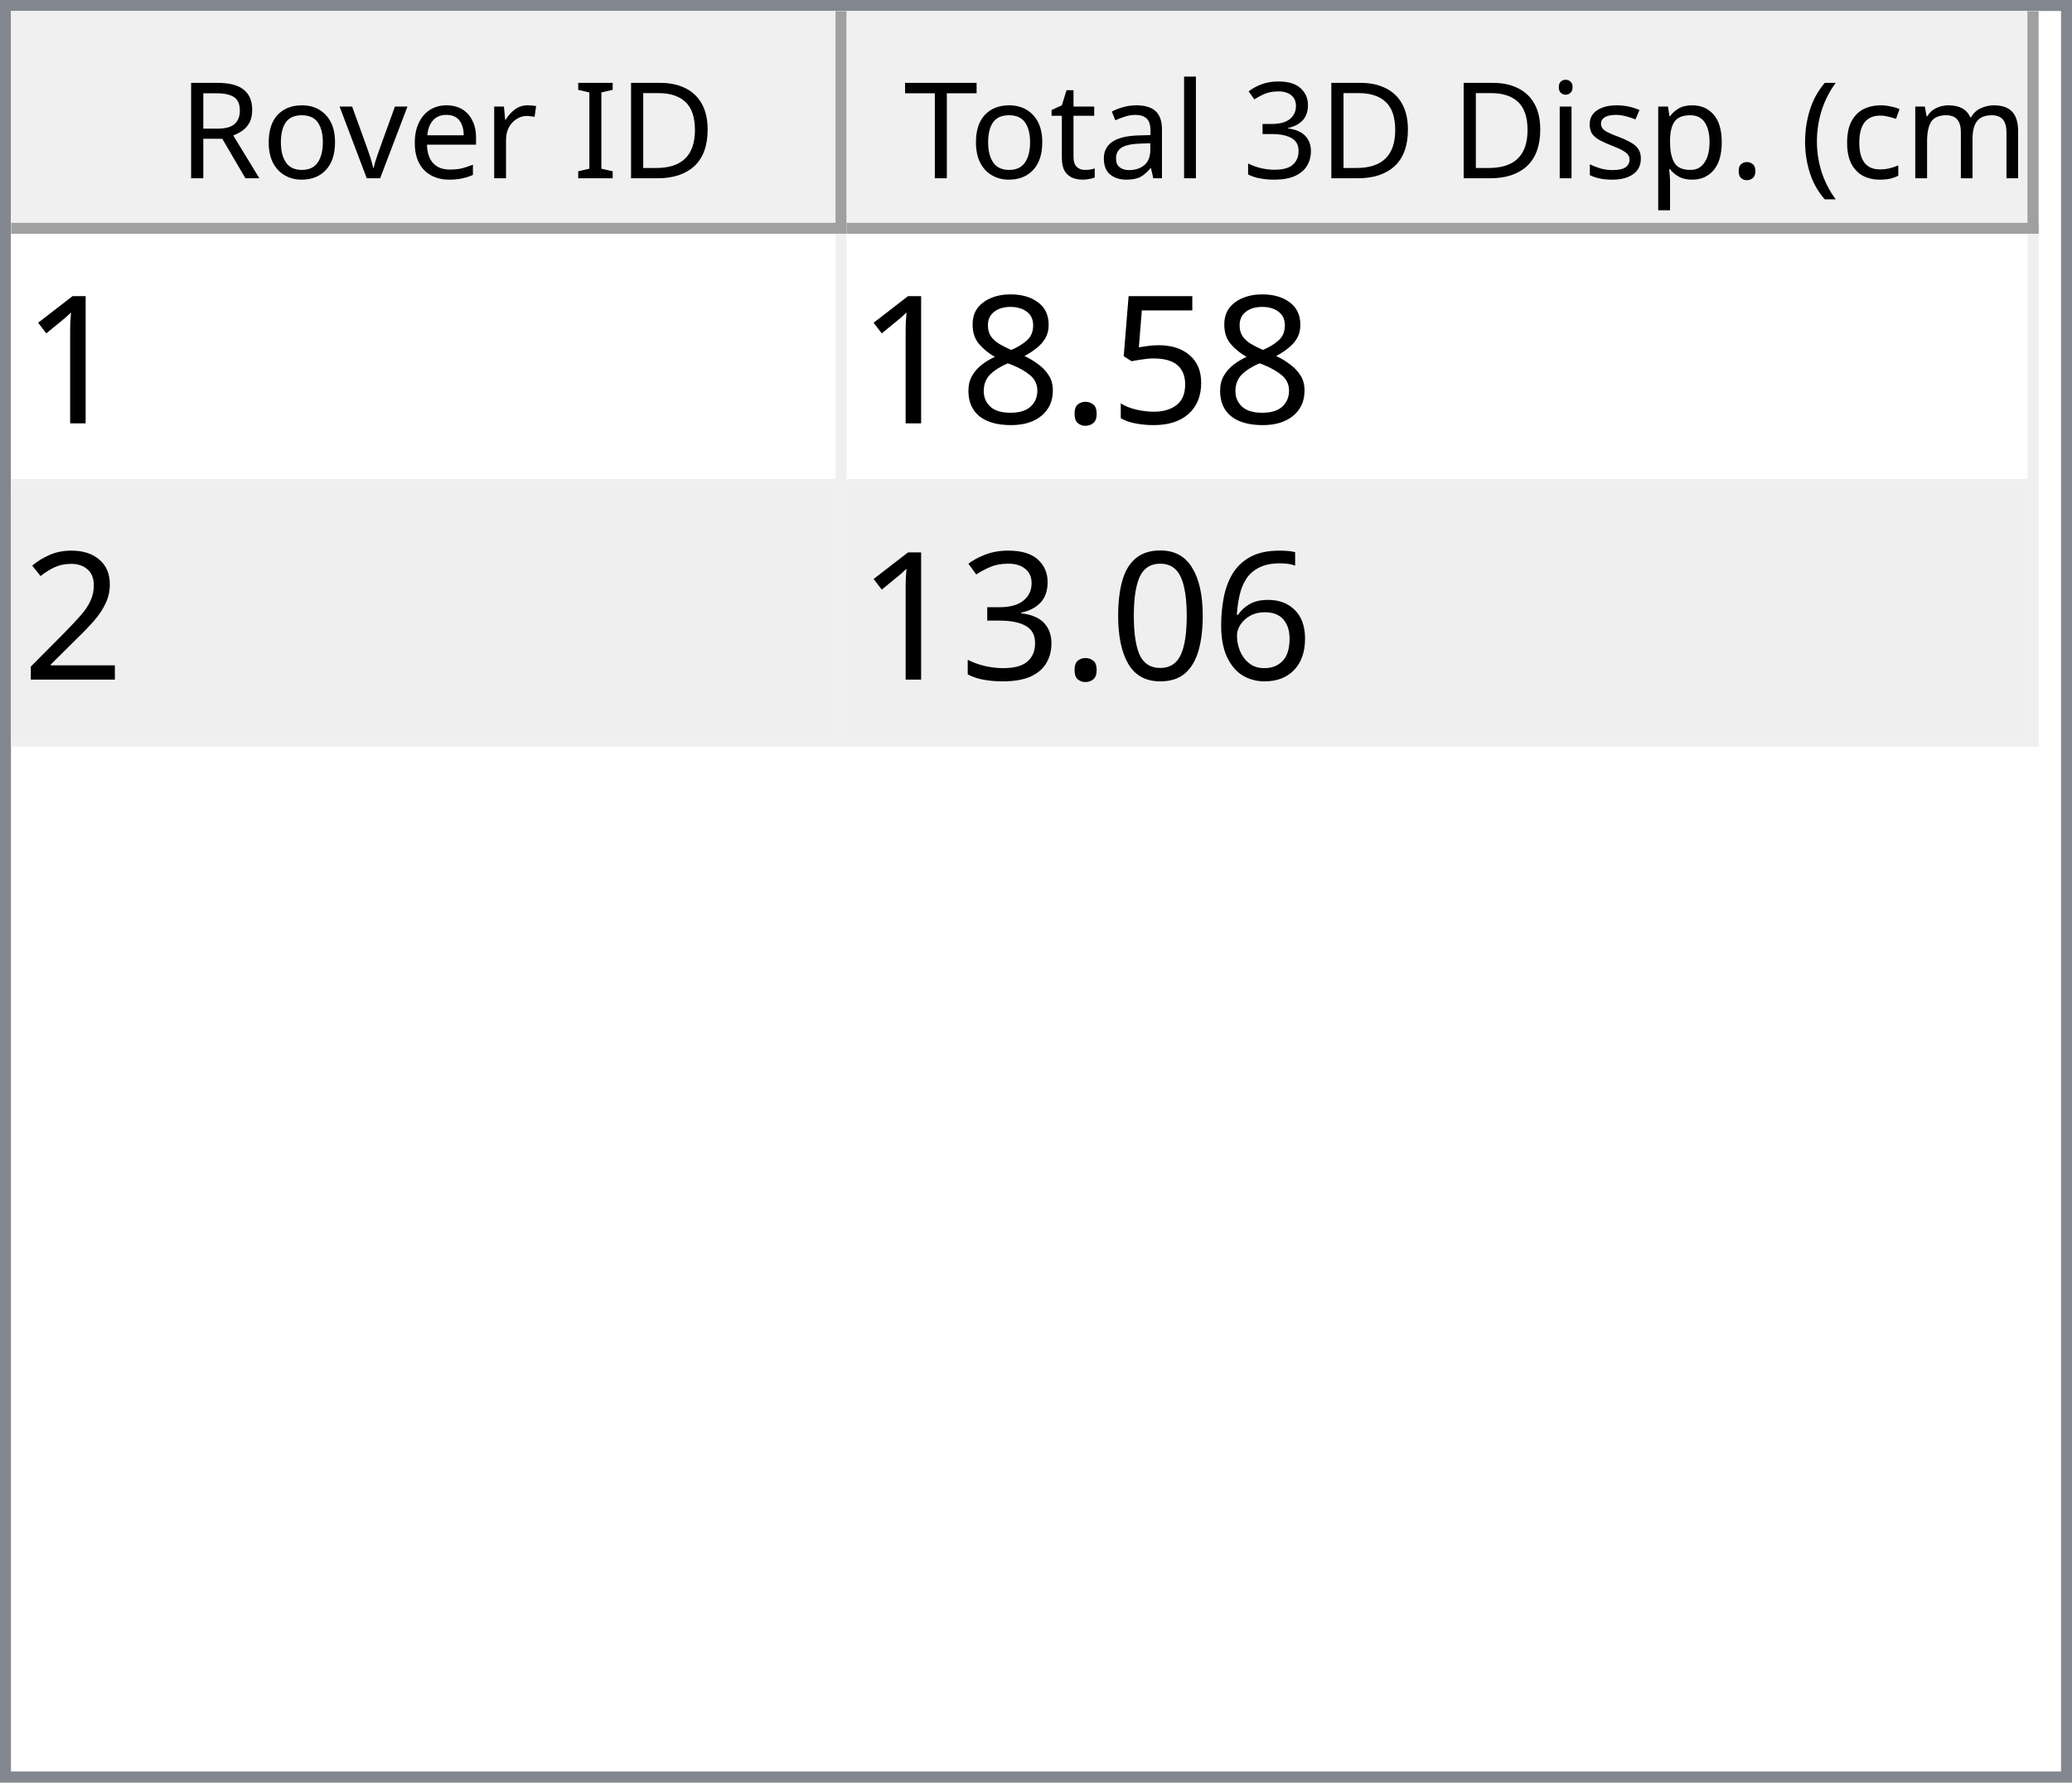
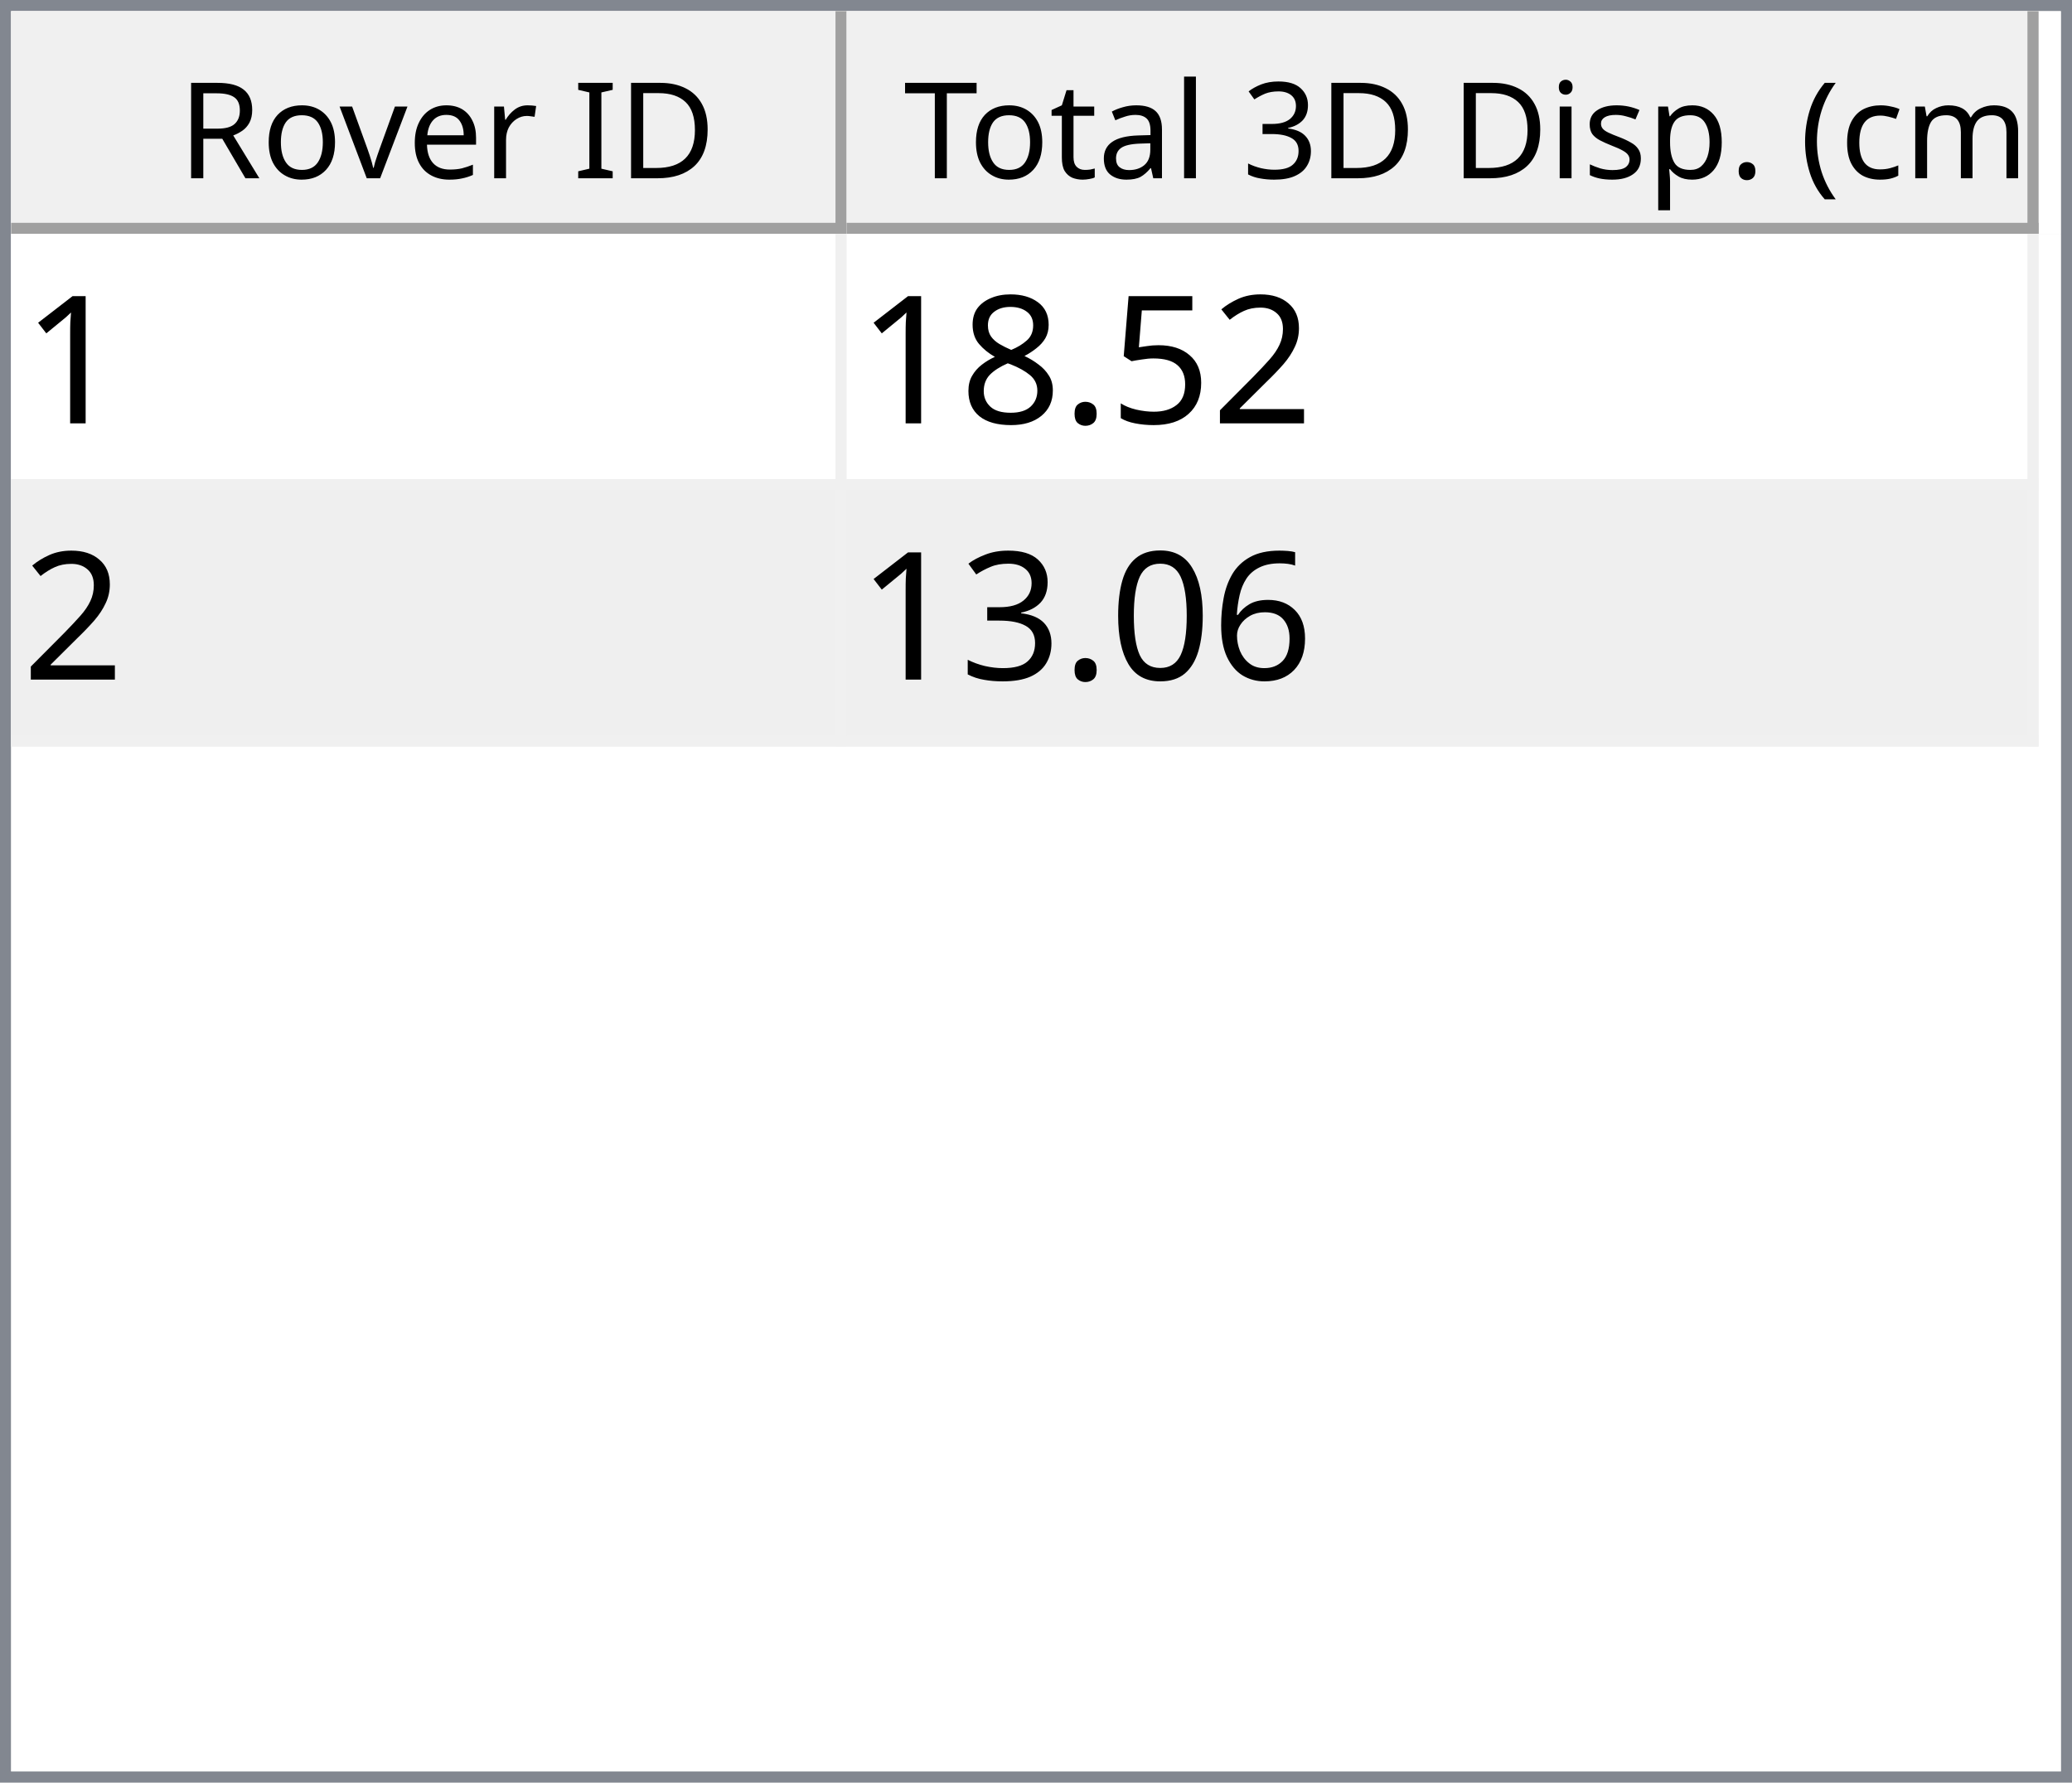
<svg xmlns="http://www.w3.org/2000/svg" style="fill-opacity:1; color-rendering:auto; color-interpolation:auto; text-rendering:auto; stroke:black; stroke-linecap:square; stroke-miterlimit:10; shape-rendering:auto; stroke-opacity:1; fill:black; stroke-dasharray:none; font-weight:normal; stroke-width:1; font-family:'Dialog'; font-style:normal; stroke-linejoin:miter; font-size:12px; stroke-dashoffset:0; image-rendering:auto;" width="186" height="160">
  <defs id="genericDefs" />
  <g>
    <defs id="defs1">
      <clipPath clipPathUnits="userSpaceOnUse" id="clipPath1">
        <path d="M0 0 L186 0 L186 160 L0 160 L0 0 Z" />
      </clipPath>
      <clipPath clipPathUnits="userSpaceOnUse" id="clipPath2">
        <path d="M0 0 L0 160 L186 160 L186 0 Z" />
      </clipPath>
      <clipPath clipPathUnits="userSpaceOnUse" id="clipPath3">
        <path d="M0 0 L0 20 L184 20 L184 0 Z" />
      </clipPath>
      <clipPath clipPathUnits="userSpaceOnUse" id="clipPath4">
        <path d="M0 0 L0 20 L75 20 L75 0 Z" />
      </clipPath>
      <clipPath clipPathUnits="userSpaceOnUse" id="clipPath5">
        <path d="M1 1 L1 19 L74 19 L74 1 Z" />
      </clipPath>
      <clipPath clipPathUnits="userSpaceOnUse" id="clipPath6">
        <path d="M0 0 L0 18 L73 18 L73 0 Z" />
      </clipPath>
      <clipPath clipPathUnits="userSpaceOnUse" id="clipPath7">
        <path d="M-0.5 -0.5 L-0.5 19.5 L74.5 19.5 L74.5 -0.5 Z" />
      </clipPath>
      <clipPath clipPathUnits="userSpaceOnUse" id="clipPath8">
        <path d="M0 0 L0 20 L107 20 L107 0 Z" />
      </clipPath>
      <clipPath clipPathUnits="userSpaceOnUse" id="clipPath9">
        <path d="M1 1 L1 19 L106 19 L106 1 Z" />
      </clipPath>
      <clipPath clipPathUnits="userSpaceOnUse" id="clipPath10">
        <path d="M0 0 L0 18 L105 18 L105 0 Z" />
      </clipPath>
      <clipPath clipPathUnits="userSpaceOnUse" id="clipPath11">
        <path d="M-0.5 -0.5 L-0.5 19.5 L106.5 19.5 L106.5 -0.5 Z" />
      </clipPath>
      <clipPath clipPathUnits="userSpaceOnUse" id="clipPath12">
        <path d="M0 0 L0 138 L184 138 L184 0 Z" />
      </clipPath>
      <clipPath clipPathUnits="userSpaceOnUse" id="clipPath13">
        <path d="M0 0 L0 46 L182 46 L182 0 Z" />
      </clipPath>
      <clipPath clipPathUnits="userSpaceOnUse" id="clipPath14">
        <path d="M-0.5 -0.5 L-0.5 45.5 L181.5 45.5 L181.5 -0.5 Z" />
      </clipPath>
      <clipPath clipPathUnits="userSpaceOnUse" id="clipPath15">
        <path d="M0 0 L0 22 L74 22 L74 0 Z" />
      </clipPath>
      <clipPath clipPathUnits="userSpaceOnUse" id="clipPath16">
        <path d="M0 0 L0 22 L106 22 L106 0 Z" />
      </clipPath>
      <font horiz-adv-x="64.551" id="font1">
        <font-face ascent="107.91" descent="25.098" units-per-em="100" style="font-style:normal; font-family:Segoe UI; font-weight:normal;" />
        <missing-glyph horiz-adv-x="64.551" d="M8.109 0 L8.109 68.266 L56.453 68.266 L56.453 0 L8.109 0 ZM15.328 7.234 L49.219 7.234 L49.219 61.031 L15.328 61.031 L15.328 7.234 Z" />
        <glyph unicode="D" horiz-adv-x="70.117" d="M9.188 0 L9.188 70.016 L28.516 70.016 Q65.531 70.016 65.531 35.891 Q65.531 19.672 55.25 9.836 Q44.969 0 27.734 0 L9.188 0 ZM17.391 62.594 L17.391 7.422 L27.828 7.422 Q41.609 7.422 49.273 14.797 Q56.938 22.172 56.938 35.688 Q56.938 62.594 28.328 62.594 L17.391 62.594 Z" />
        <glyph unicode="I" horiz-adv-x="26.611" d="M17.391 0 L9.188 0 L9.188 70.016 L17.391 70.016 L17.391 0 Z" />
        <glyph unicode=" " horiz-adv-x="27.393" d="" />
        <glyph unicode="r" horiz-adv-x="34.766" d="M34.188 41.891 Q32.078 43.5 28.125 43.5 Q23 43.5 19.555 38.672 Q16.109 33.844 16.109 25.484 L16.109 0 L8.109 0 L8.109 50 L16.109 50 L16.109 39.703 L16.312 39.703 Q18.016 44.969 21.531 47.922 Q25.047 50.875 29.391 50.875 Q32.516 50.875 34.188 50.203 L34.188 41.891 Z" />
        <glyph unicode="e" horiz-adv-x="52.295" d="M48.297 23 L12.984 23 Q13.188 14.656 17.484 10.109 Q21.781 5.562 29.297 5.562 Q37.75 5.562 44.828 11.141 L44.828 3.609 Q38.234 -1.172 27.391 -1.172 Q16.797 -1.172 10.742 5.641 Q4.688 12.453 4.688 24.812 Q4.688 36.469 11.305 43.82 Q17.922 51.172 27.734 51.172 Q37.547 51.172 42.922 44.828 Q48.297 38.484 48.297 27.203 L48.297 23 ZM40.094 29.781 Q40.047 36.719 36.75 40.578 Q33.453 44.438 27.594 44.438 Q21.922 44.438 17.969 40.383 Q14.016 36.328 13.094 29.781 L40.094 29.781 Z" />
        <glyph unicode="v" horiz-adv-x="47.9" d="M47.406 50 L27.484 0 L19.625 0 L0.688 50 L9.469 50 L22.172 13.672 Q23.578 9.672 23.922 6.688 L24.125 6.688 Q24.609 10.453 25.688 13.484 L38.969 50 L47.406 50 Z" />
        <glyph unicode="o" horiz-adv-x="58.594" d="M29 -1.172 Q17.922 -1.172 11.305 5.836 Q4.688 12.844 4.688 24.422 Q4.688 37.016 11.57 44.094 Q18.453 51.172 30.172 51.172 Q41.359 51.172 47.633 44.289 Q53.906 37.406 53.906 25.203 Q53.906 13.234 47.141 6.031 Q40.375 -1.172 29 -1.172 ZM29.594 44.438 Q21.875 44.438 17.383 39.188 Q12.891 33.938 12.891 24.703 Q12.891 15.828 17.43 10.695 Q21.969 5.562 29.594 5.562 Q37.359 5.562 41.531 10.594 Q45.703 15.625 45.703 24.906 Q45.703 34.281 41.531 39.359 Q37.359 44.438 29.594 44.438 Z" />
        <glyph unicode="R" horiz-adv-x="59.814" d="M59.375 0 L49.609 0 L37.891 19.625 Q36.281 22.359 34.766 24.289 Q33.25 26.219 31.664 27.438 Q30.078 28.656 28.25 29.219 Q26.422 29.781 24.125 29.781 L17.391 29.781 L17.391 0 L9.188 0 L9.188 70.016 L30.078 70.016 Q34.672 70.016 38.555 68.867 Q42.438 67.719 45.289 65.375 Q48.141 63.031 49.758 59.547 Q51.375 56.062 51.375 51.375 Q51.375 47.703 50.273 44.656 Q49.172 41.609 47.148 39.211 Q45.125 36.812 42.266 35.133 Q39.406 33.453 35.844 32.516 L35.844 32.328 Q37.594 31.547 38.891 30.547 Q40.188 29.547 41.359 28.18 Q42.531 26.812 43.68 25.078 Q44.828 23.344 46.234 21.047 L59.375 0 ZM17.391 62.594 L17.391 37.203 L28.516 37.203 Q31.594 37.203 34.203 38.133 Q36.812 39.062 38.719 40.797 Q40.625 42.531 41.703 45.047 Q42.781 47.562 42.781 50.688 Q42.781 56.297 39.141 59.445 Q35.5 62.594 28.609 62.594 L17.391 62.594 Z" />
        <glyph unicode=")" horiz-adv-x="30.176" d="M8.297 -15.922 L1.172 -15.922 Q16.406 2.344 16.406 26.812 Q16.406 51.469 1.078 70.016 L8.297 70.016 Q23.531 52.156 23.531 26.703 Q23.531 1.375 8.297 -15.922 Z" />
        <glyph unicode="m" horiz-adv-x="86.133" d="M79.109 0 L71.094 0 L71.094 28.719 Q71.094 37.016 68.531 40.727 Q65.969 44.438 59.906 44.438 Q54.781 44.438 51.195 39.75 Q47.609 35.062 47.609 28.516 L47.609 0 L39.594 0 L39.594 29.688 Q39.594 44.438 28.219 44.438 Q22.953 44.438 19.531 40.016 Q16.109 35.594 16.109 28.516 L16.109 0 L8.109 0 L8.109 50 L16.109 50 L16.109 42.094 L16.312 42.094 Q21.625 51.172 31.844 51.172 Q36.969 51.172 40.773 48.312 Q44.578 45.453 46 40.828 Q51.562 51.172 62.594 51.172 Q79.109 51.172 79.109 30.812 L79.109 0 Z" />
        <glyph unicode="c" horiz-adv-x="46.191" d="M42.188 2.297 Q36.422 -1.172 28.516 -1.172 Q17.828 -1.172 11.258 5.789 Q4.688 12.75 4.688 23.828 Q4.688 36.188 11.766 43.68 Q18.844 51.172 30.672 51.172 Q37.25 51.172 42.281 48.734 L42.281 40.531 Q36.719 44.438 30.375 44.438 Q22.703 44.438 17.797 38.945 Q12.891 33.453 12.891 24.516 Q12.891 15.719 17.508 10.641 Q22.125 5.562 29.891 5.562 Q36.422 5.562 42.188 9.906 L42.188 2.297 Z" />
        <glyph unicode="(" horiz-adv-x="30.176" d="M29.109 -15.922 L21.969 -15.922 Q6.844 1.375 6.844 26.703 Q6.844 52.156 21.969 70.016 L29.203 70.016 Q13.875 51.469 13.875 26.812 Q13.875 2.344 29.109 -15.922 Z" />
        <glyph unicode="." horiz-adv-x="21.68" d="M10.891 -1.078 Q8.641 -1.078 7.055 0.539 Q5.469 2.156 5.469 4.391 Q5.469 6.641 7.055 8.273 Q8.641 9.906 10.891 9.906 Q13.188 9.906 14.797 8.273 Q16.406 6.641 16.406 4.391 Q16.406 2.156 14.797 0.539 Q13.188 -1.078 10.891 -1.078 Z" />
        <glyph unicode="p" horiz-adv-x="58.789" d="M16.312 7.234 L16.109 7.234 L16.109 -23 L8.109 -23 L8.109 50 L16.109 50 L16.109 41.219 L16.312 41.219 Q22.219 51.172 33.594 51.172 Q43.266 51.172 48.688 44.461 Q54.109 37.75 54.109 26.469 Q54.109 13.922 48 6.375 Q41.891 -1.172 31.297 -1.172 Q21.578 -1.172 16.312 7.234 ZM16.109 27.391 L16.109 20.406 Q16.109 14.203 20.141 9.883 Q24.172 5.562 30.375 5.562 Q37.641 5.562 41.773 11.133 Q45.906 16.703 45.906 26.609 Q45.906 34.969 42.047 39.703 Q38.188 44.438 31.594 44.438 Q24.609 44.438 20.359 39.578 Q16.109 34.719 16.109 27.391 Z" />
        <glyph unicode="s" horiz-adv-x="42.432" d="M5.078 1.812 L5.078 10.406 Q11.625 5.562 19.484 5.562 Q30.031 5.562 30.031 12.594 Q30.031 14.594 29.125 15.992 Q28.219 17.391 26.68 18.461 Q25.141 19.531 23.07 20.383 Q21 21.234 18.609 22.172 Q15.281 23.484 12.766 24.828 Q10.25 26.172 8.57 27.859 Q6.891 29.547 6.031 31.695 Q5.172 33.844 5.172 36.719 Q5.172 40.234 6.789 42.945 Q8.406 45.656 11.086 47.484 Q13.766 49.312 17.211 50.242 Q20.656 51.172 24.312 51.172 Q30.812 51.172 35.938 48.922 L35.938 40.828 Q30.422 44.438 23.25 44.438 Q21 44.438 19.195 43.922 Q17.391 43.406 16.094 42.477 Q14.797 41.547 14.086 40.258 Q13.375 38.969 13.375 37.406 Q13.375 35.453 14.086 34.133 Q14.797 32.812 16.164 31.789 Q17.531 30.766 19.484 29.938 Q21.438 29.109 23.922 28.125 Q27.25 26.859 29.883 25.516 Q32.516 24.172 34.375 22.484 Q36.234 20.797 37.234 18.602 Q38.234 16.406 38.234 13.375 Q38.234 9.672 36.602 6.938 Q34.969 4.203 32.234 2.398 Q29.5 0.594 25.93 -0.289 Q22.359 -1.172 18.453 -1.172 Q10.75 -1.172 5.078 1.812 Z" />
        <glyph unicode="i" horiz-adv-x="24.219" d="M12.203 62.703 Q10.062 62.703 8.547 64.164 Q7.031 65.625 7.031 67.875 Q7.031 70.125 8.547 71.609 Q10.062 73.094 12.203 73.094 Q14.406 73.094 15.945 71.609 Q17.484 70.125 17.484 67.875 Q17.484 65.719 15.945 64.211 Q14.406 62.703 12.203 62.703 ZM16.109 0 L8.109 0 L8.109 50 L16.109 50 L16.109 0 Z" />
        <glyph unicode="3" horiz-adv-x="53.906" d="M46.531 19.828 Q46.531 15.094 44.75 11.211 Q42.969 7.328 39.719 4.57 Q36.469 1.812 31.93 0.297 Q27.391 -1.219 21.922 -1.219 Q11.922 -1.219 6 2.594 L6 11.188 Q13.094 5.609 22.219 5.609 Q25.875 5.609 28.828 6.539 Q31.781 7.469 33.906 9.227 Q36.031 10.984 37.18 13.477 Q38.328 15.969 38.328 19.094 Q38.328 32.812 18.797 32.812 L12.984 32.812 L12.984 39.594 L18.5 39.594 Q35.797 39.594 35.797 52.484 Q35.797 64.406 22.609 64.406 Q15.188 64.406 8.688 59.422 L8.688 67.188 Q15.375 71.188 24.609 71.188 Q29 71.188 32.57 69.969 Q36.141 68.75 38.68 66.555 Q41.219 64.359 42.609 61.281 Q44 58.203 44 54.5 Q44 40.672 30.031 36.719 L30.031 36.531 Q33.594 36.141 36.625 34.797 Q39.656 33.453 41.852 31.305 Q44.047 29.156 45.289 26.25 Q46.531 23.344 46.531 19.828 Z" />
        <glyph unicode="l" horiz-adv-x="24.219" d="M16.109 0 L8.109 0 L8.109 74.031 L16.109 74.031 L16.109 0 Z" />
        <glyph unicode="a" horiz-adv-x="50.879" d="M43.891 0 L35.891 0 L35.891 7.812 L35.688 7.812 Q30.469 -1.172 20.312 -1.172 Q12.844 -1.172 8.617 2.781 Q4.391 6.734 4.391 13.281 Q4.391 27.297 20.906 29.594 L35.891 31.688 Q35.891 44.438 25.594 44.438 Q16.547 44.438 9.281 38.281 L9.281 46.484 Q16.656 51.172 26.266 51.172 Q43.891 51.172 43.891 32.516 L43.891 0 ZM35.891 25.297 L23.828 23.641 Q18.266 22.859 15.43 20.875 Q12.594 18.891 12.594 13.875 Q12.594 10.203 15.211 7.883 Q17.828 5.562 22.172 5.562 Q28.125 5.562 32.008 9.742 Q35.891 13.922 35.891 20.312 L35.891 25.297 Z" />
        <glyph unicode="t" horiz-adv-x="33.887" d="M31.297 0.484 Q28.469 -1.078 23.828 -1.078 Q10.688 -1.078 10.688 13.578 L10.688 43.172 L2.094 43.172 L2.094 50 L10.688 50 L10.688 62.203 L18.703 64.797 L18.703 50 L31.297 50 L31.297 43.172 L18.703 43.172 L18.703 14.984 Q18.703 9.969 20.414 7.82 Q22.125 5.672 26.078 5.672 Q29.109 5.672 31.297 7.328 L31.297 0.484 Z" />
        <glyph unicode="T" horiz-adv-x="52.393" d="M50.594 62.594 L30.375 62.594 L30.375 0 L22.172 0 L22.172 62.594 L2 62.594 L2 70.016 L50.594 70.016 L50.594 62.594 Z" />
      </font>
      <font horiz-adv-x="75.0" id="font2">
        <font-face ascent="100.537" descent="21.973" units-per-em="100" style="font-style:normal; font-family:sans-serif; font-weight:normal;" />
        <missing-glyph horiz-adv-x="75.0" d="M12.5 0 L12.5 62.5 L62.5 62.5 L62.5 0 L12.5 0 ZM14.062 1.562 L60.938 1.562 L60.938 60.938 L14.062 60.938 L14.062 1.562 Z" />
        <glyph unicode="1" horiz-adv-x="55.615" d="M37.25 0 L28.469 0 L28.469 56 Q25.297 52.984 20.141 49.953 Q14.984 46.922 10.891 45.406 L10.891 53.906 Q18.266 57.375 23.781 62.305 Q29.297 67.234 31.594 71.875 L37.25 71.875 L37.25 0 Z" />
+         <glyph unicode="2" horiz-adv-x="55.615" d="M50.344 8.453 L50.344 0 L3.031 0 Q2.938 3.172 4.047 6.109 Q5.859 10.938 9.836 15.625 Q13.812 20.312 21.344 26.469 Q33.016 36.031 37.117 41.625 Q41.219 47.219 41.219 52.203 Q41.219 57.422 37.477 61.008 Q33.734 64.594 27.734 64.594 Q21.391 64.594 17.578 60.789 Q13.766 56.984 13.719 50.25 L4.688 51.172 Q5.609 61.281 11.664 66.578 Q17.719 71.875 27.938 71.875 Q38.234 71.875 44.242 66.164 Q50.25 60.453 50.25 52 Q50.25 47.703 48.492 43.555 Q46.734 39.406 42.656 34.812 Q38.578 30.219 29.109 22.219 Q21.188 15.578 18.945 13.211 Q16.703 10.844 15.234 8.453 L50.344 8.453 Z" />
        <glyph unicode="5" horiz-adv-x="55.615" d="M4.156 18.75 L13.375 19.531 Q14.406 12.797 18.141 9.398 Q21.875 6 27.156 6 Q33.5 6 37.891 10.789 Q42.281 15.578 42.281 23.484 Q42.281 31 38.062 35.352 Q33.844 39.703 27 39.703 Q22.75 39.703 19.336 37.773 Q15.922 35.844 13.969 32.766 L5.719 33.844 L12.641 70.609 L48.25 70.609 L48.25 62.203 L19.672 62.203 L15.828 42.969 Q22.266 47.469 29.344 47.469 Q38.719 47.469 45.164 40.969 Q51.609 34.469 51.609 24.266 Q51.609 14.547 45.953 7.469 Q39.062 -1.219 27.156 -1.219 Q17.391 -1.219 11.211 4.25 Q5.031 9.719 4.156 18.75 Z" />
        <glyph unicode="." horiz-adv-x="27.783" d="M9.078 0 L9.078 10.016 L19.094 10.016 L19.094 0 L9.078 0 Z" />
        <glyph unicode="8" horiz-adv-x="55.615" d="M17.672 38.812 Q12.203 40.828 9.57 44.539 Q6.938 48.25 6.938 53.422 Q6.938 61.234 12.555 66.555 Q18.172 71.875 27.484 71.875 Q36.859 71.875 42.578 66.43 Q48.297 60.984 48.297 53.172 Q48.297 48.188 45.68 44.508 Q43.062 40.828 37.75 38.812 Q44.344 36.672 47.781 31.883 Q51.219 27.094 51.219 20.453 Q51.219 11.281 44.727 5.031 Q38.234 -1.219 27.641 -1.219 Q17.047 -1.219 10.547 5.055 Q4.047 11.328 4.047 20.703 Q4.047 27.688 7.594 32.398 Q11.141 37.109 17.672 38.812 ZM15.922 53.719 Q15.922 48.641 19.195 45.414 Q22.469 42.188 27.688 42.188 Q32.766 42.188 36.016 45.383 Q39.266 48.578 39.266 53.219 Q39.266 58.062 35.914 61.359 Q32.562 64.656 27.594 64.656 Q22.562 64.656 19.242 61.43 Q15.922 58.203 15.922 53.719 ZM13.094 20.656 Q13.094 16.891 14.875 13.375 Q16.656 9.859 20.172 7.93 Q23.688 6 27.734 6 Q34.031 6 38.133 10.055 Q42.234 14.109 42.234 20.359 Q42.234 26.703 38.016 30.859 Q33.797 35.016 27.438 35.016 Q21.234 35.016 17.164 30.914 Q13.094 26.812 13.094 20.656 Z" />
-         <glyph unicode="2" horiz-adv-x="55.615" d="M50.344 8.453 L50.344 0 L3.031 0 Q2.938 3.172 4.047 6.109 Q5.859 10.938 9.836 15.625 Q13.812 20.312 21.344 26.469 Q33.016 36.031 37.117 41.625 Q41.219 47.219 41.219 52.203 Q41.219 57.422 37.477 61.008 Q33.734 64.594 27.734 64.594 Q21.391 64.594 17.578 60.789 Q13.766 56.984 13.719 50.25 L4.688 51.172 Q5.609 61.281 11.664 66.578 Q17.719 71.875 27.938 71.875 Q38.234 71.875 44.242 66.164 Q50.25 60.453 50.25 52 Q50.25 47.703 48.492 43.555 Q46.734 39.406 42.656 34.812 Q38.578 30.219 29.109 22.219 Q21.188 15.578 18.945 13.211 Q16.703 10.844 15.234 8.453 L50.344 8.453 Z" />
        <glyph unicode="6" horiz-adv-x="55.615" d="M49.75 54.047 L41.016 53.375 Q39.844 58.547 37.703 60.891 Q34.125 64.656 28.906 64.656 Q24.703 64.656 21.531 62.312 Q17.391 59.281 14.992 53.469 Q12.594 47.656 12.5 36.922 Q15.672 41.75 20.266 44.094 Q24.859 46.438 29.891 46.438 Q38.672 46.438 44.852 39.969 Q51.031 33.5 51.031 23.25 Q51.031 16.5 48.125 10.719 Q45.219 4.938 40.141 1.859 Q35.062 -1.219 28.609 -1.219 Q17.625 -1.219 10.695 6.859 Q3.766 14.938 3.766 33.5 Q3.766 54.25 11.422 63.672 Q18.109 71.875 29.438 71.875 Q37.891 71.875 43.289 67.141 Q48.688 62.406 49.75 54.047 ZM13.875 23.188 Q13.875 18.656 15.797 14.508 Q17.719 10.359 21.188 8.18 Q24.656 6 28.469 6 Q34.031 6 38.039 10.492 Q42.047 14.984 42.047 22.703 Q42.047 30.125 38.086 34.398 Q34.125 38.672 28.125 38.672 Q22.172 38.672 18.023 34.398 Q13.875 30.125 13.875 23.188 Z" />
        <glyph unicode="0" horiz-adv-x="55.615" d="M4.156 35.297 Q4.156 48 6.766 55.742 Q9.375 63.484 14.523 67.68 Q19.672 71.875 27.484 71.875 Q33.25 71.875 37.594 69.555 Q41.938 67.234 44.773 62.867 Q47.609 58.5 49.219 52.227 Q50.828 45.953 50.828 35.297 Q50.828 22.703 48.242 14.969 Q45.656 7.234 40.508 3.008 Q35.359 -1.219 27.484 -1.219 Q17.141 -1.219 11.234 6.203 Q4.156 15.141 4.156 35.297 ZM13.188 35.297 Q13.188 17.672 17.312 11.836 Q21.438 6 27.484 6 Q33.547 6 37.672 11.859 Q41.797 17.719 41.797 35.297 Q41.797 52.984 37.672 58.789 Q33.547 64.594 27.391 64.594 Q21.344 64.594 17.719 59.469 Q13.188 52.938 13.188 35.297 Z" />
        <glyph unicode="3" horiz-adv-x="55.615" d="M4.203 18.891 L12.984 20.062 Q14.5 12.594 18.141 9.297 Q21.781 6 27 6 Q33.203 6 37.477 10.297 Q41.75 14.594 41.75 20.953 Q41.75 27 37.797 30.93 Q33.844 34.859 27.734 34.859 Q25.25 34.859 21.531 33.891 L22.516 41.609 Q23.391 41.5 23.922 41.5 Q29.547 41.5 34.039 44.43 Q38.531 47.359 38.531 53.469 Q38.531 58.297 35.258 61.477 Q31.984 64.656 26.812 64.656 Q21.688 64.656 18.266 61.43 Q14.844 58.203 13.875 51.766 L5.078 53.328 Q6.688 62.156 12.398 67.016 Q18.109 71.875 26.609 71.875 Q32.469 71.875 37.398 69.359 Q42.328 66.844 44.945 62.5 Q47.562 58.156 47.562 53.266 Q47.562 48.641 45.07 44.828 Q42.578 41.016 37.703 38.766 Q44.047 37.312 47.562 32.695 Q51.078 28.078 51.078 21.141 Q51.078 11.766 44.242 5.25 Q37.406 -1.266 26.953 -1.266 Q17.531 -1.266 11.305 4.352 Q5.078 9.969 4.203 18.891 Z" />
      </font>
    </defs>
    <g style="fill:white; stroke:white;">
      <rect x="0" y="0" width="186" style="clip-path:url(#clipPath1); stroke:none;" height="160" />
    </g>
    <g style="fill:white; text-rendering:optimizeSpeed; color-rendering:optimizeSpeed; image-rendering:optimizeSpeed; shape-rendering:crispEdges; stroke:white; color-interpolation:sRGB;">
      <rect x="0" width="186" height="160" y="0" style="stroke:none;" />
      <path style="stroke:none;" d="M0 160 L186 160 L186 0 L0 0 Z" />
    </g>
    <g style="fill:rgb(240,240,240); font-family:'Segoe UI'; stroke:rgb(240,240,240);">
      <rect x="0" y="0" width="186" style="clip-path:url(#clipPath2); stroke:none;" height="160" />
    </g>
    <g style="fill:rgb(130,135,144); font-family:'Segoe UI'; stroke:rgb(130,135,144);">
      <path d="M0 0 L186 0 L186 160 L0 160 L0 0 ZM1 1 L185 1 L185 159 L1 159 L1 1 Z" style="fill-rule:evenodd; clip-path:url(#clipPath2); stroke:none;" />
    </g>
    <g style="fill:white; font-family:'Segoe UI'; stroke:white;" transform="translate(1,1)">
      <rect x="0" y="0" width="184" style="clip-path:url(#clipPath3); stroke:none;" height="20" />
    </g>
    <g style="fill:rgb(240,240,240); font-family:'Segoe UI'; stroke:rgb(240,240,240);" transform="translate(1,1)">
      <rect x="0" y="0" width="75" style="clip-path:url(#clipPath4); stroke:none;" height="20" />
    </g>
    <g style="font-family:'Segoe UI';" transform="translate(2,2)">
      <text x="14" xml:space="preserve" y="14" style="clip-path:url(#clipPath6); stroke:none;">Rover ID</text>
    </g>
    <g style="fill:rgb(160,160,160); font-family:'Segoe UI'; stroke:rgb(160,160,160); stroke-linejoin:bevel;" transform="translate(1.5,1.5)">
      <line x1="74" x2="74" y1="0" style="fill:none; clip-path:url(#clipPath7);" y2="19" />
    </g>
    <g style="fill:rgb(160,160,160); font-family:'Segoe UI'; stroke:rgb(160,160,160); stroke-linejoin:bevel;" transform="matrix(1,0,0,1,1,1) translate(0.5,0.5)">
      <line x1="0" x2="74" y1="19" style="fill:none; clip-path:url(#clipPath7);" y2="19" />
    </g>
    <g style="fill:rgb(240,240,240); font-family:'Segoe UI'; stroke:rgb(240,240,240);" transform="translate(76,1)">
      <rect x="0" y="0" width="107" style="clip-path:url(#clipPath8); stroke:none;" height="20" />
    </g>
    <g style="font-family:'Segoe UI';" transform="translate(77,2)">
      <text x="1" xml:space="preserve" y="14" style="clip-path:url(#clipPath10); stroke:none;"> Total 3D Disp. (cm)</text>
    </g>
    <g style="fill:rgb(160,160,160); font-family:'Segoe UI'; stroke:rgb(160,160,160); stroke-linejoin:bevel;" transform="translate(76.5,1.5)">
      <line x1="106" x2="106" y1="0" style="fill:none; clip-path:url(#clipPath11);" y2="19" />
    </g>
    <g style="fill:rgb(160,160,160); font-family:'Segoe UI'; stroke:rgb(160,160,160); stroke-linejoin:bevel;" transform="matrix(1,0,0,1,76,1) translate(0.5,0.5)">
      <line x1="0" x2="106" y1="19" style="fill:none; clip-path:url(#clipPath11);" y2="19" />
    </g>
    <g style="fill:white; font-family:'Segoe UI'; stroke:white;" transform="translate(1,21)">
      <rect x="0" y="0" width="184" style="clip-path:url(#clipPath12); stroke:none;" height="138" />
    </g>
    <g style="fill:rgb(240,240,240); font-size:16px; font-family:sans-serif; stroke:rgb(240,240,240);" transform="translate(1,21)">
      <rect x="0" y="0" width="182" style="clip-path:url(#clipPath13); stroke:none;" height="46" />
      <line transform="translate(0.5,0.5)" x1="0" x2="181" y1="22" style="clip-path:url(#clipPath14); fill:none; stroke-linejoin:bevel;" y2="22" />
    </g>
    <g transform="matrix(1,0,0,1,1,21) translate(0.5,0.5)" style="fill:rgb(240,240,240); font-size:16px; font-family:sans-serif; stroke:rgb(240,240,240); stroke-linejoin:bevel;">
      <line x1="0" x2="181" y1="45" style="fill:none; clip-path:url(#clipPath14);" y2="45" />
    </g>
    <g transform="matrix(1,0,0,1,1,21) translate(0.5,0.5)" style="fill:rgb(240,240,240); font-size:16px; font-family:sans-serif; stroke:rgb(240,240,240); stroke-linejoin:bevel;">
      <line x1="74" x2="74" y1="0" style="fill:none; clip-path:url(#clipPath14);" y2="45" />
    </g>
    <g transform="matrix(1,0,0,1,1,21) translate(0.5,0.5)" style="fill:rgb(240,240,240); font-size:16px; font-family:sans-serif; stroke:rgb(240,240,240); stroke-linejoin:bevel;">
      <line x1="181" x2="181" y1="0" style="fill:none; clip-path:url(#clipPath14);" y2="45" />
    </g>
    <g style="fill:white; font-size:16px; font-family:sans-serif; stroke:white;" transform="matrix(1,0,0,1,1,21)">
      <rect x="0" y="0" width="74" style="clip-path:url(#clipPath15); stroke:none;" height="22" />
      <text x="1" y="17" style="fill:black; clip-path:url(#clipPath15); stroke:none;" xml:space="preserve">1</text>
    </g>
    <g style="fill:white; font-size:16px; font-family:sans-serif; stroke:white;" transform="matrix(1,0,0,1,1,21) translate(75,0)">
      <rect x="0" y="0" width="106" style="clip-path:url(#clipPath16); stroke:none;" height="22" />
-       <text x="1" y="17" style="fill:black; clip-path:url(#clipPath16); stroke:none;" xml:space="preserve">18.58</text>
+       <text x="1" y="17" style="fill:black; clip-path:url(#clipPath16); stroke:none;" xml:space="preserve">18.52</text>
    </g>
    <g style="fill:rgb(239,239,239); font-size:16px; font-family:sans-serif; stroke:rgb(239,239,239);" transform="matrix(1,0,0,1,1,21) translate(0,23)">
      <rect x="0" y="0" width="74" style="clip-path:url(#clipPath15); stroke:none;" height="22" />
      <text x="1" y="17" style="fill:black; clip-path:url(#clipPath15); stroke:none;" xml:space="preserve">2</text>
    </g>
    <g style="fill:rgb(239,239,239); font-size:16px; font-family:sans-serif; stroke:rgb(239,239,239);" transform="matrix(1,0,0,1,1,21) translate(75,23)">
      <rect x="0" y="0" width="106" style="clip-path:url(#clipPath16); stroke:none;" height="22" />
      <text x="1" y="17" style="fill:black; clip-path:url(#clipPath16); stroke:none;" xml:space="preserve">13.06</text>
    </g>
  </g>
</svg>
